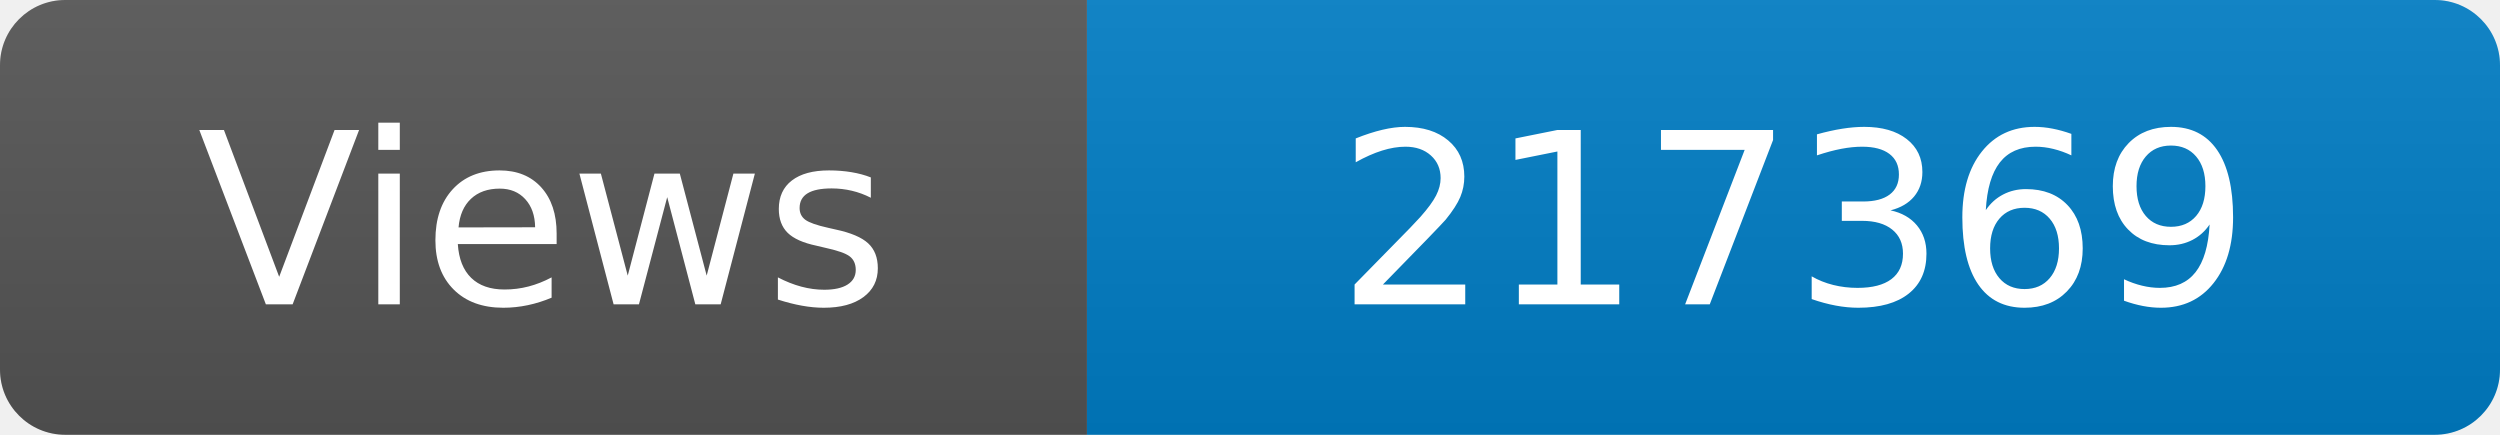
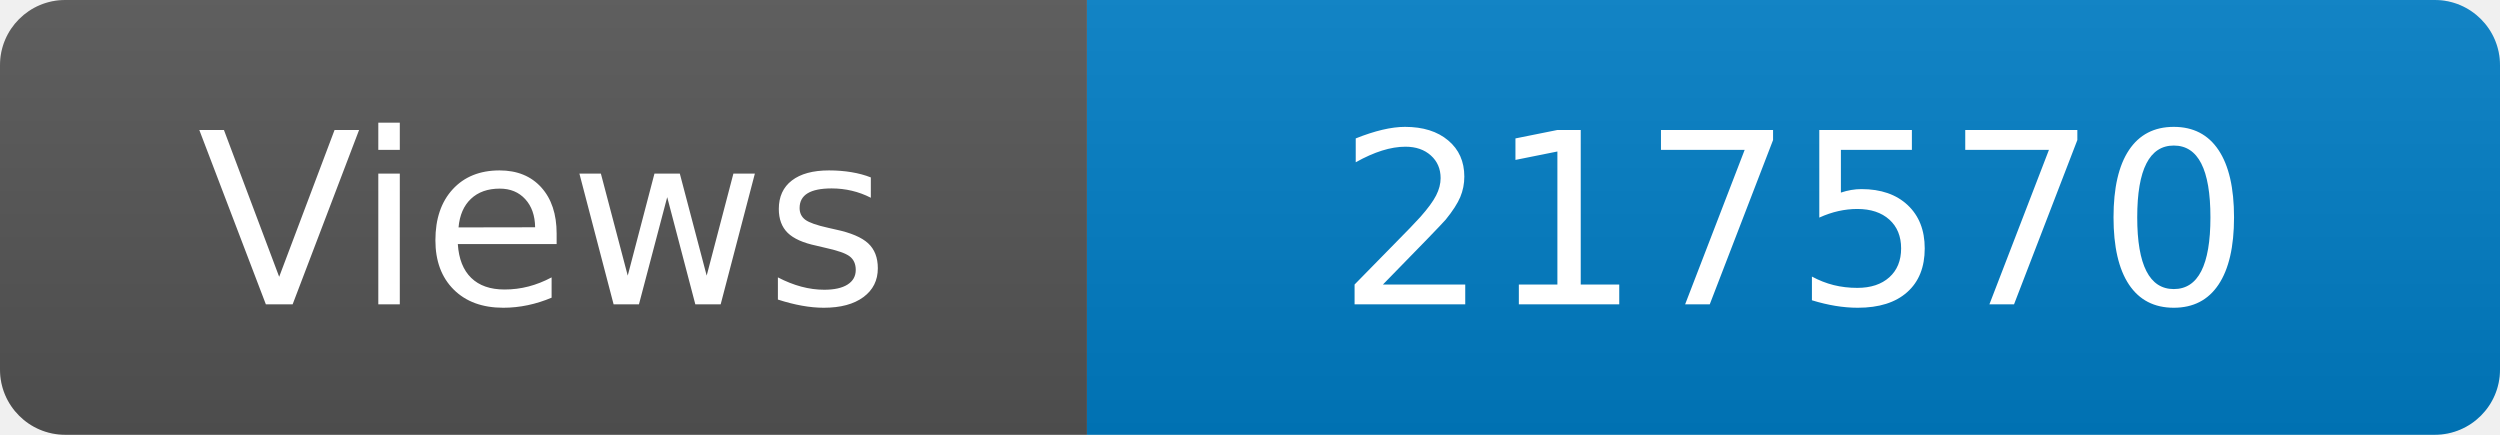
<svg xmlns="http://www.w3.org/2000/svg" width="115" height="20" role="img" aria-label="Maintained?: yes">
  <linearGradient id="s" x2="0" y2="100%">
    <stop offset="0" stop-color="#bbb" stop-opacity=".1" />
    <stop offset="1" stop-opacity=".1" />
  </linearGradient>
  <clipPath id="r">
    <rect width="115" height="20" rx="3" fill="#fff" />
  </clipPath>
  <g clip-path="url(#r)">
    <rect width="50" height="20" fill="#555" />
    <rect x="50" width="160" height="20" fill="#007ec6" />
    <rect width="115" height="20" fill="url(#s)" />
  </g>
  <g fill="#fff" text-anchor="middle" font-family="Verdana,Geneva,DejaVu Sans,sans-serif" font-size="110">
    <text x="250" y="140" transform="scale(.1)" fill="#fff">Views</text>
-     <text x="825" y="140" transform="scale(.1)" fill="#fff">217369</text>
+     <text x="825" y="140" transform="scale(.1)" fill="#fff">217570</text>
  </g>
</svg>
